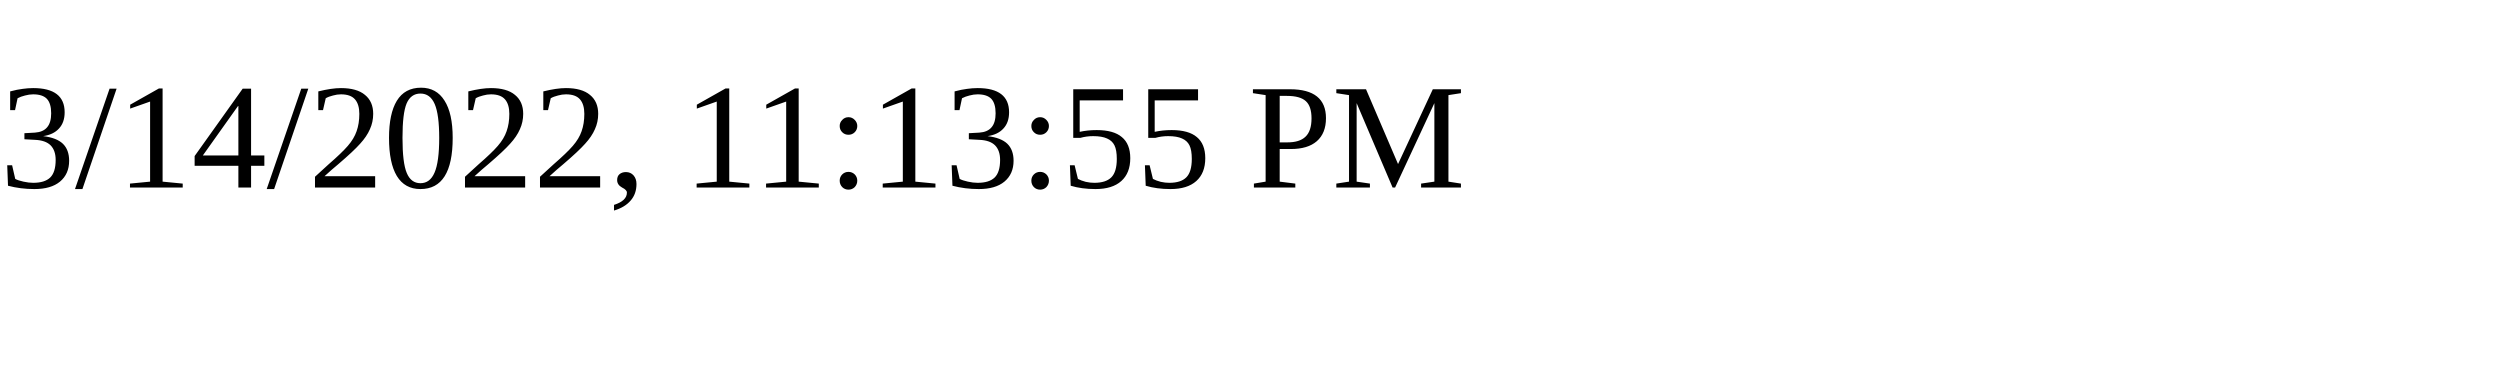
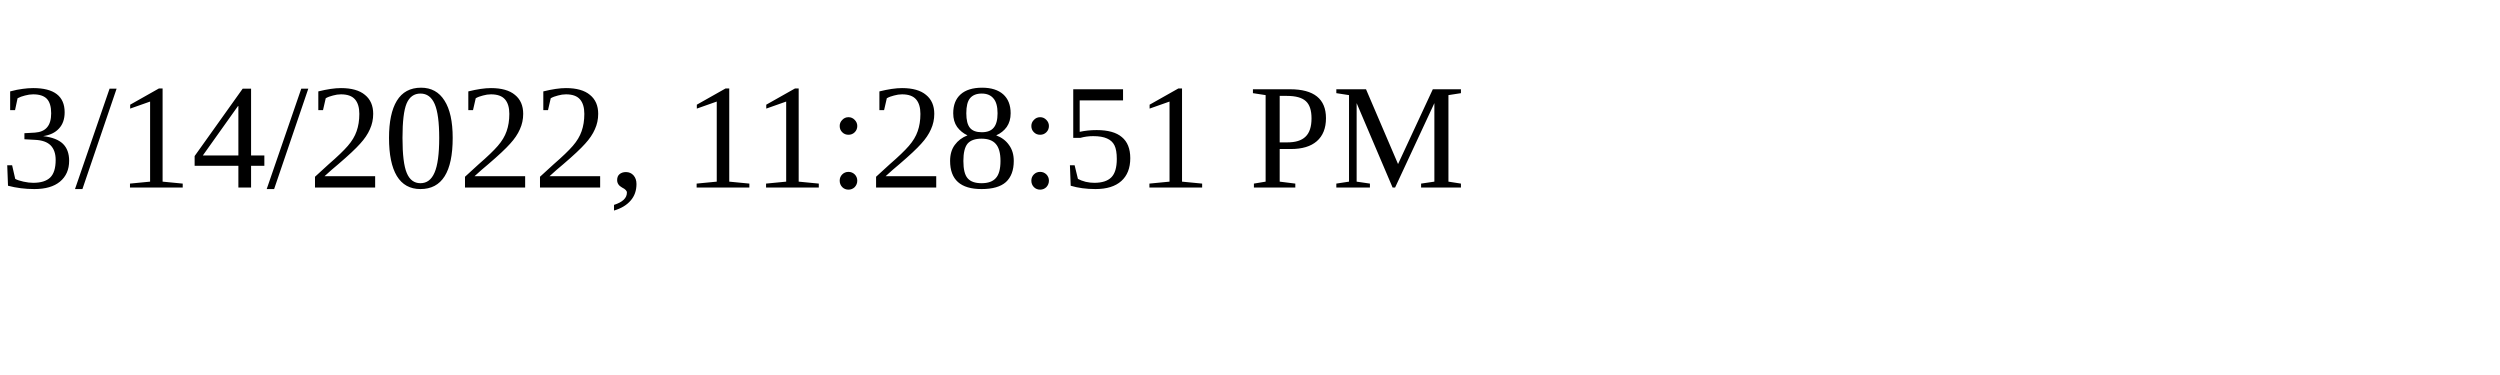
<svg xmlns="http://www.w3.org/2000/svg" height="30" width="200">
-   <text x="0" y="15">3/14/2022, 11:13:55 PM</text>
+   <text x="0" y="15">3/14/2022, 11:28:51 PM</text>
</svg>
